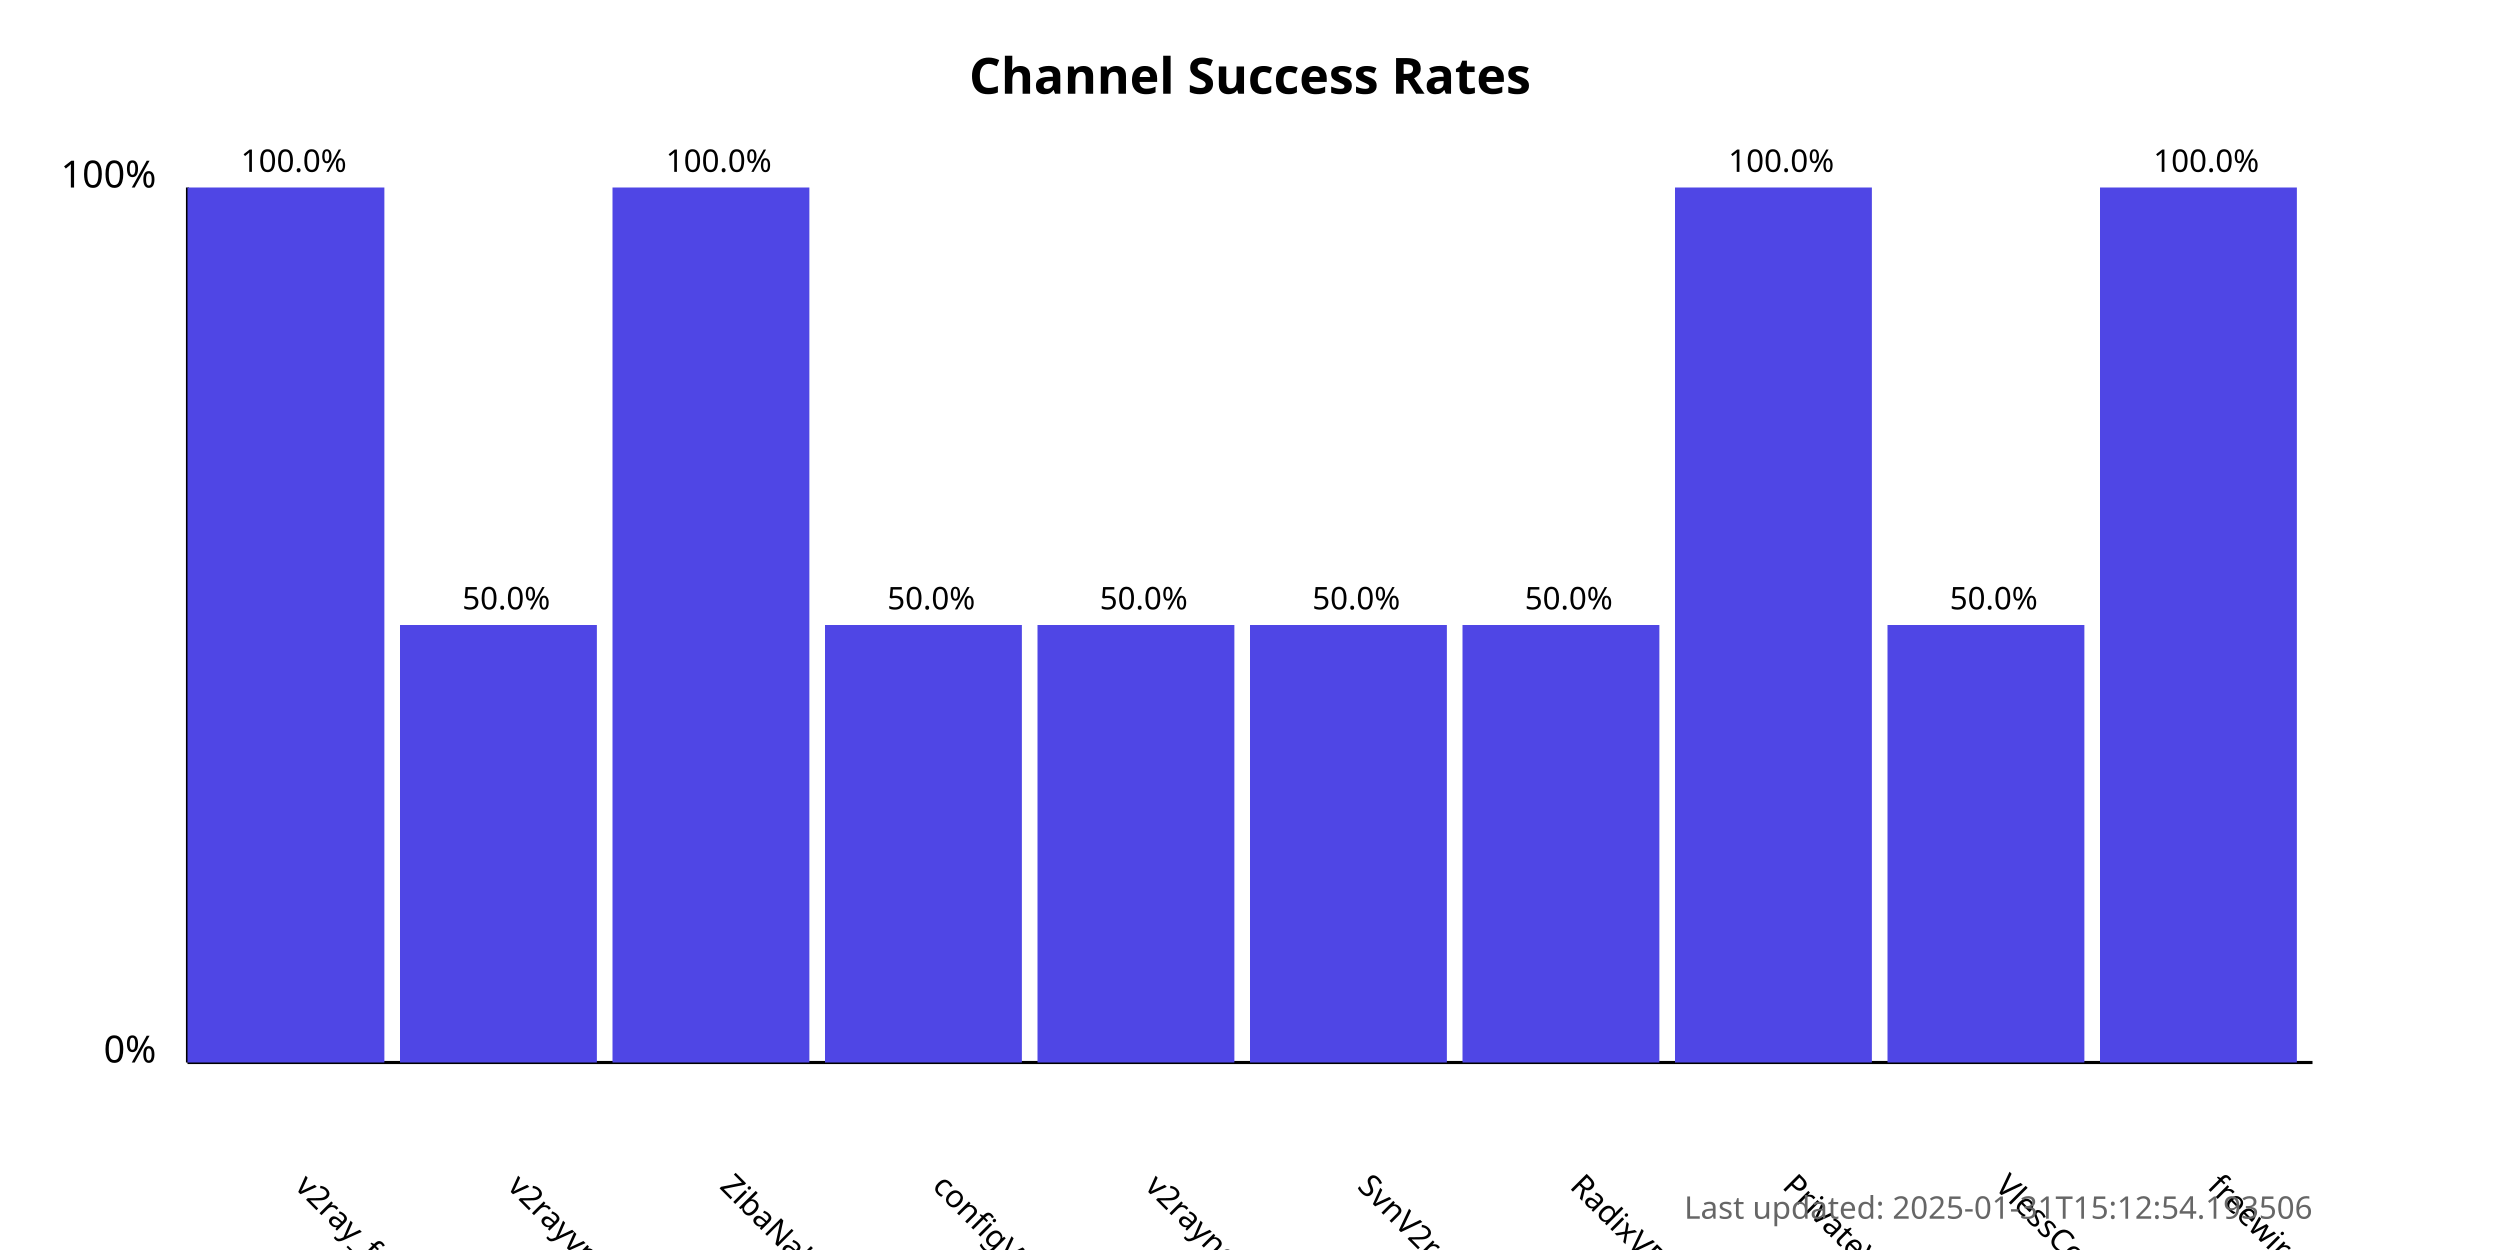
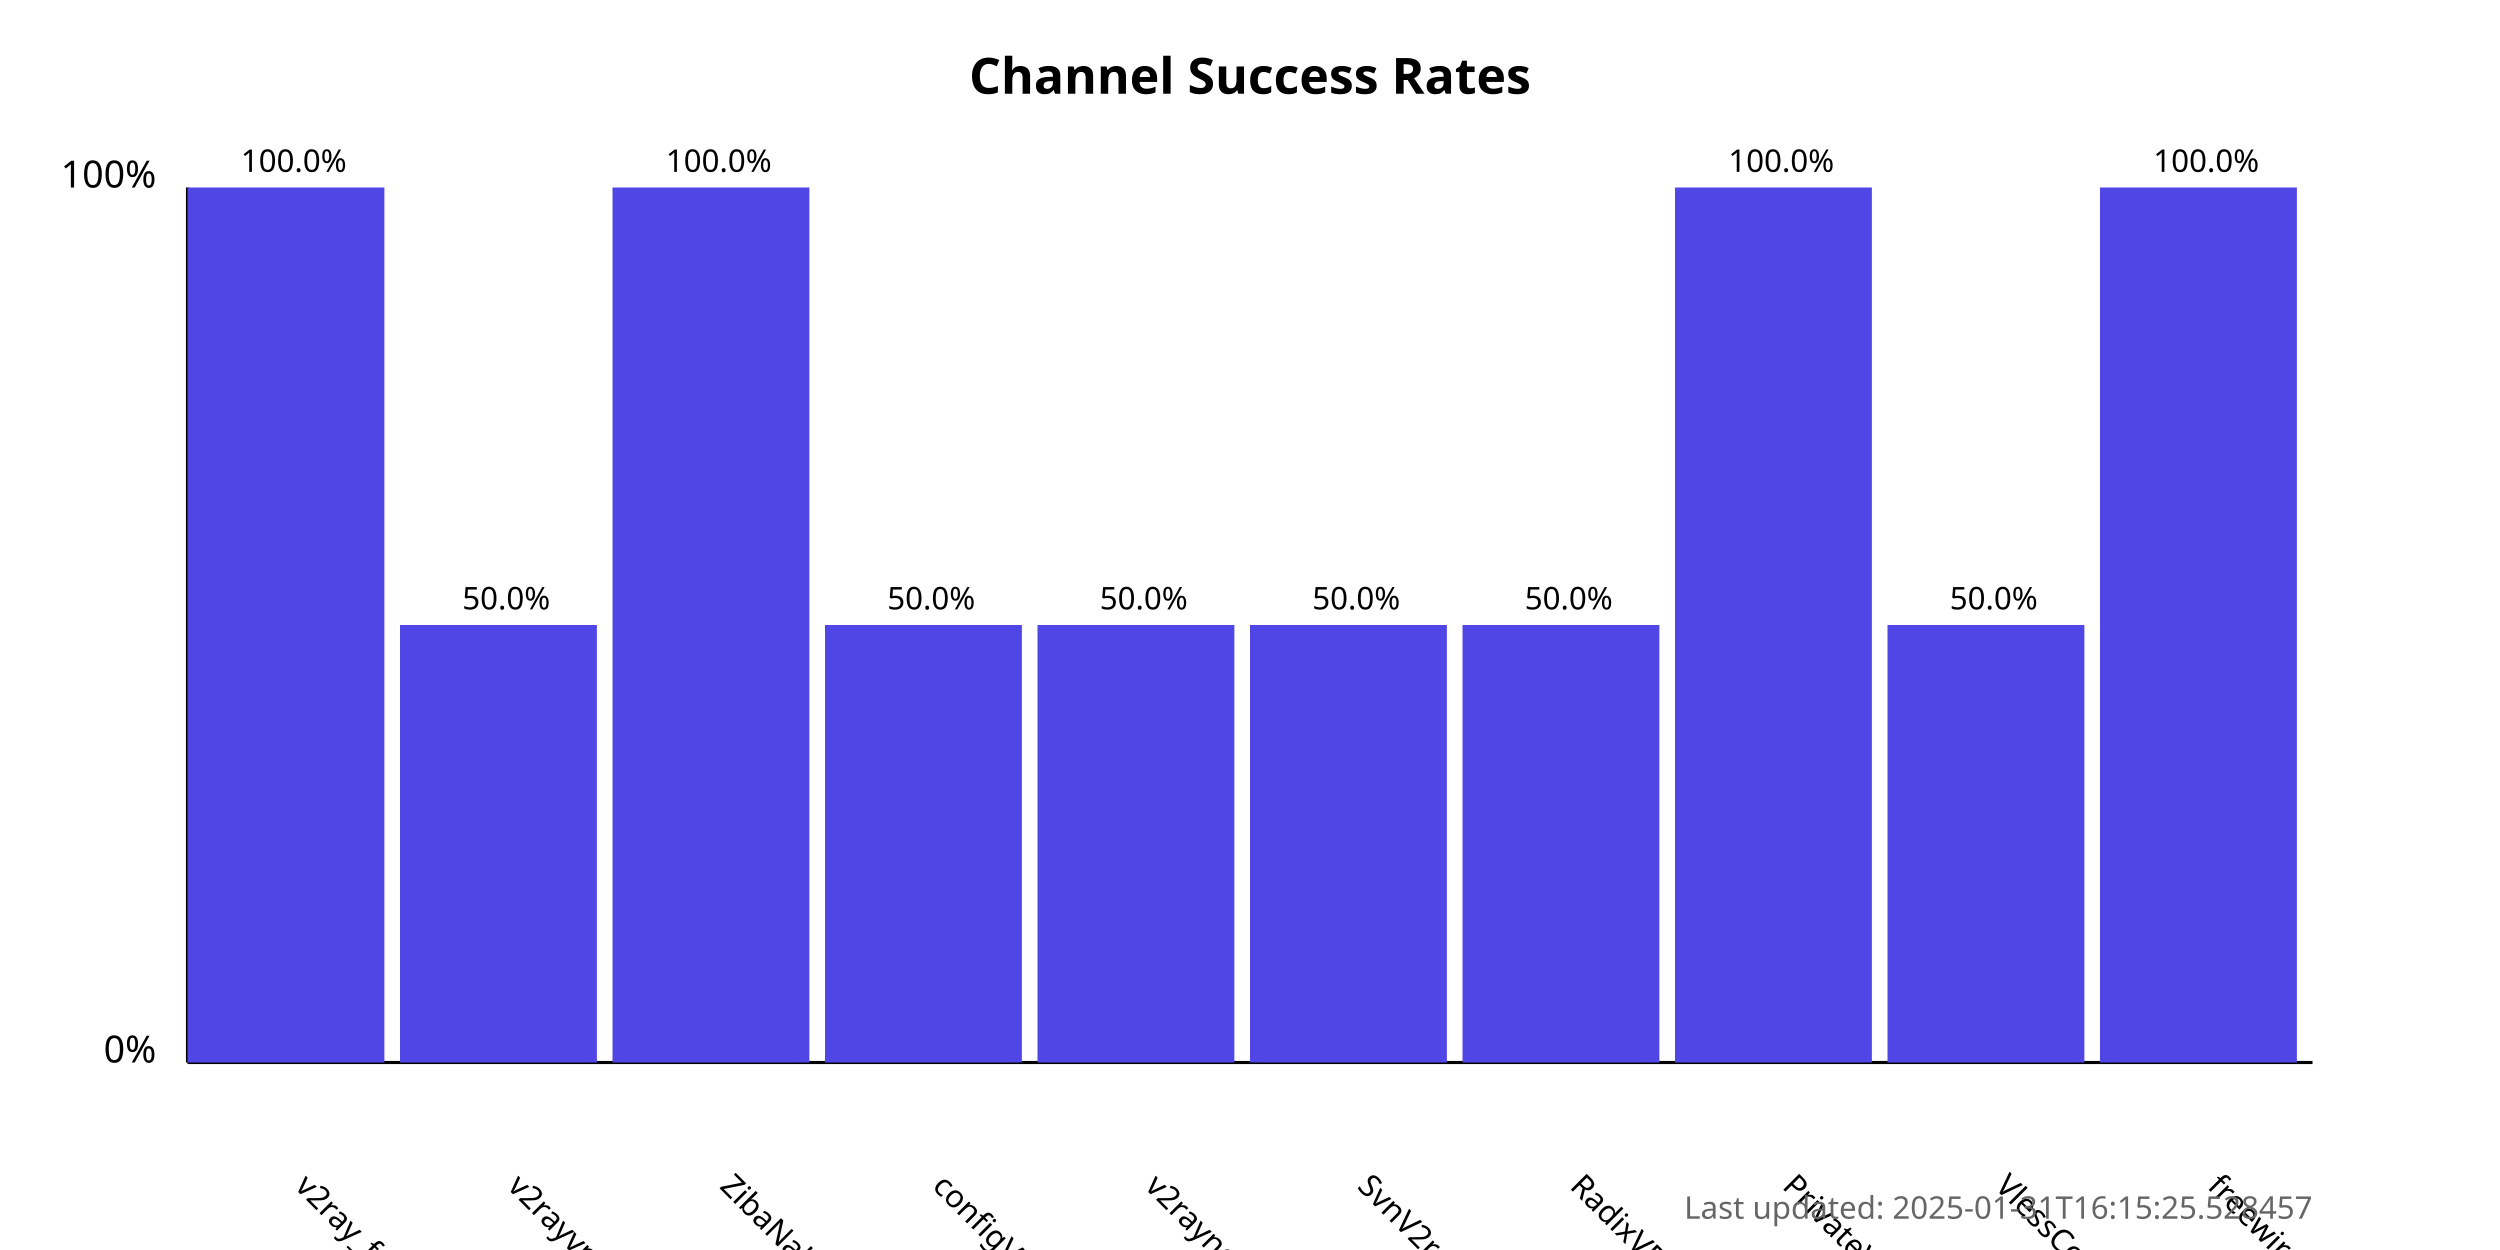
<svg xmlns="http://www.w3.org/2000/svg" width="800" height="400">
  <style>
            .chart-title { font: bold 16px sans-serif; }
            .axis-label { font: 12px sans-serif; }
            .tick-label { font: 10px sans-serif; }
            .bar { fill: #4f46e5; }
            .bar:hover { fill: #6366f1; }
            .timestamp { font: 10px sans-serif; fill: #666; }
        </style>
  <text x="400.0" y="30" text-anchor="middle" class="chart-title">
            Channel Success Rates
        </text>
  <line x1="60" y1="340" x2="60" y2="60" stroke="black" stroke-width="1" />
  <line x1="60" y1="340" x2="740" y2="340" stroke="black" stroke-width="1" />
  <text x="50" y="340" text-anchor="end" class="axis-label">0%</text>
  <text x="50" y="60" text-anchor="end" class="axis-label">100%</text>
  <g>
    <rect x="60" y="60.0" width="63.0" height="280.0" class="bar" />
    <text x="94.0" y="380" transform="rotate(45, 94.0, 380)" text-anchor="start" class="tick-label">
                v2ray_free_conf
            </text>
    <text x="94.0" y="55.0" text-anchor="middle" class="tick-label">
                100.0%
            </text>
  </g>
  <g>
    <rect x="128.0" y="200.0" width="63.0" height="140.0" class="bar" />
    <text x="162.0" y="380" transform="rotate(45, 162.0, 380)" text-anchor="start" class="tick-label">
                v2rayvpno
            </text>
    <text x="162.0" y="195.0" text-anchor="middle" class="tick-label">
                50.0%
            </text>
  </g>
  <g>
    <rect x="196.0" y="60.0" width="63.0" height="280.0" class="bar" />
    <text x="230.0" y="380" transform="rotate(45, 230.0, 380)" text-anchor="start" class="tick-label">
                ZibaNabz
            </text>
    <text x="230.0" y="55.0" text-anchor="middle" class="tick-label">
                100.0%
            </text>
  </g>
  <g>
    <rect x="264.0" y="200.0" width="63.0" height="140.0" class="bar" />
    <text x="298.0" y="380" transform="rotate(45, 298.0, 380)" text-anchor="start" class="tick-label">
                configV2rayForFree
            </text>
    <text x="298.0" y="195.0" text-anchor="middle" class="tick-label">
                50.0%
            </text>
  </g>
  <g>
    <rect x="332.0" y="200.0" width="63.0" height="140.0" class="bar" />
    <text x="366.0" y="380" transform="rotate(45, 366.0, 380)" text-anchor="start" class="tick-label">
                v2rayngvpn
            </text>
    <text x="366.0" y="195.0" text-anchor="middle" class="tick-label">
                50.0%
            </text>
  </g>
  <g>
    <rect x="400.0" y="200.0" width="63.0" height="140.0" class="bar" />
    <text x="434.0" y="380" transform="rotate(45, 434.0, 380)" text-anchor="start" class="tick-label">
                SvnV2ray
            </text>
    <text x="434.0" y="195.0" text-anchor="middle" class="tick-label">
                50.0%
            </text>
  </g>
  <g>
    <rect x="468.0" y="200.0" width="63.0" height="140.0" class="bar" />
    <text x="502.0" y="380" transform="rotate(45, 502.0, 380)" text-anchor="start" class="tick-label">
                RadixVPN
            </text>
    <text x="502.0" y="195.0" text-anchor="middle" class="tick-label">
                50.0%
            </text>
  </g>
  <g>
    <rect x="536.0" y="60.0" width="63.0" height="280.0" class="bar" />
    <text x="570.0" y="380" transform="rotate(45, 570.0, 380)" text-anchor="start" class="tick-label">
                PrivateVPNs
            </text>
    <text x="570.0" y="55.0" text-anchor="middle" class="tick-label">
                100.0%
            </text>
  </g>
  <g>
    <rect x="604.0" y="200.0" width="63.0" height="140.0" class="bar" />
    <text x="638.0" y="380" transform="rotate(45, 638.0, 380)" text-anchor="start" class="tick-label">
                VlessConfig
            </text>
    <text x="638.0" y="195.0" text-anchor="middle" class="tick-label">
                50.0%
            </text>
  </g>
  <g>
    <rect x="672.0" y="60.0" width="63.0" height="280.0" class="bar" />
    <text x="706.0" y="380" transform="rotate(45, 706.0, 380)" text-anchor="start" class="tick-label">
                freewireguard
            </text>
    <text x="706.0" y="55.0" text-anchor="middle" class="tick-label">
                100.0%
            </text>
  </g>
  <text x="740" y="390" text-anchor="end" class="timestamp">
-             Last updated: 2025-01-31T15:12:54.193506
+             Last updated: 2025-01-31T16:15:25.528457
        </text>
</svg>
